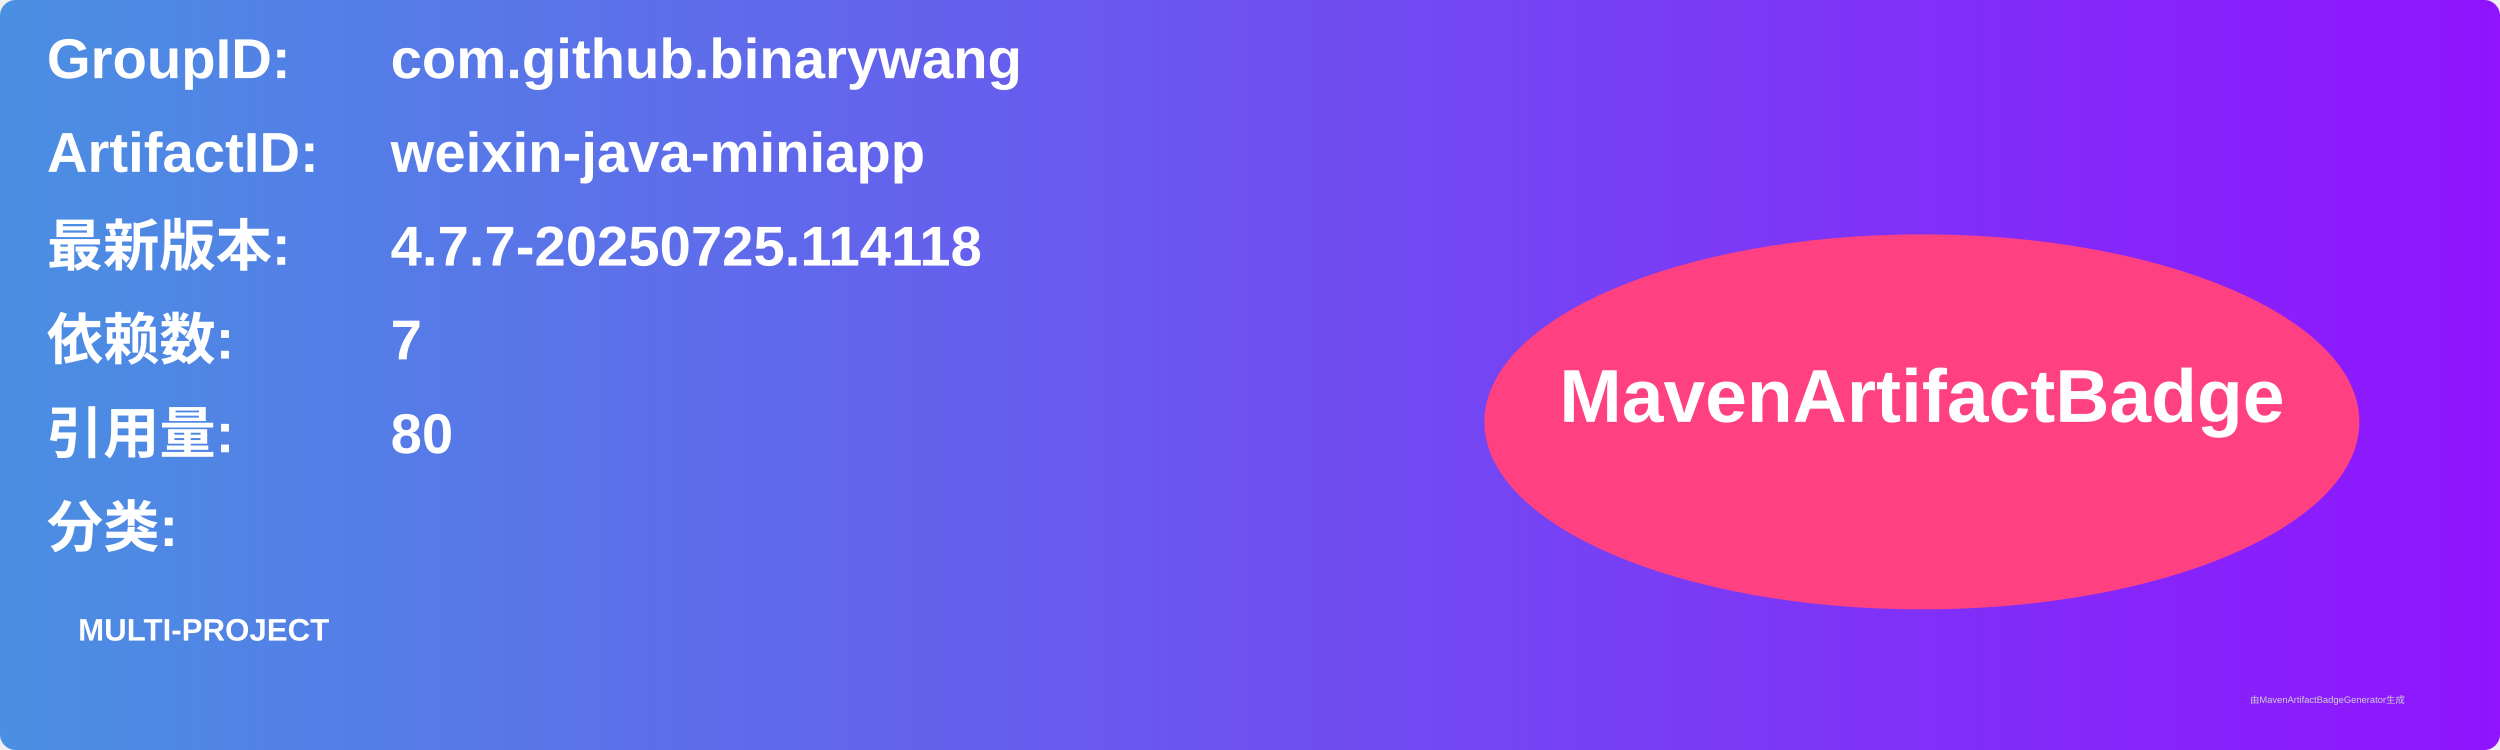
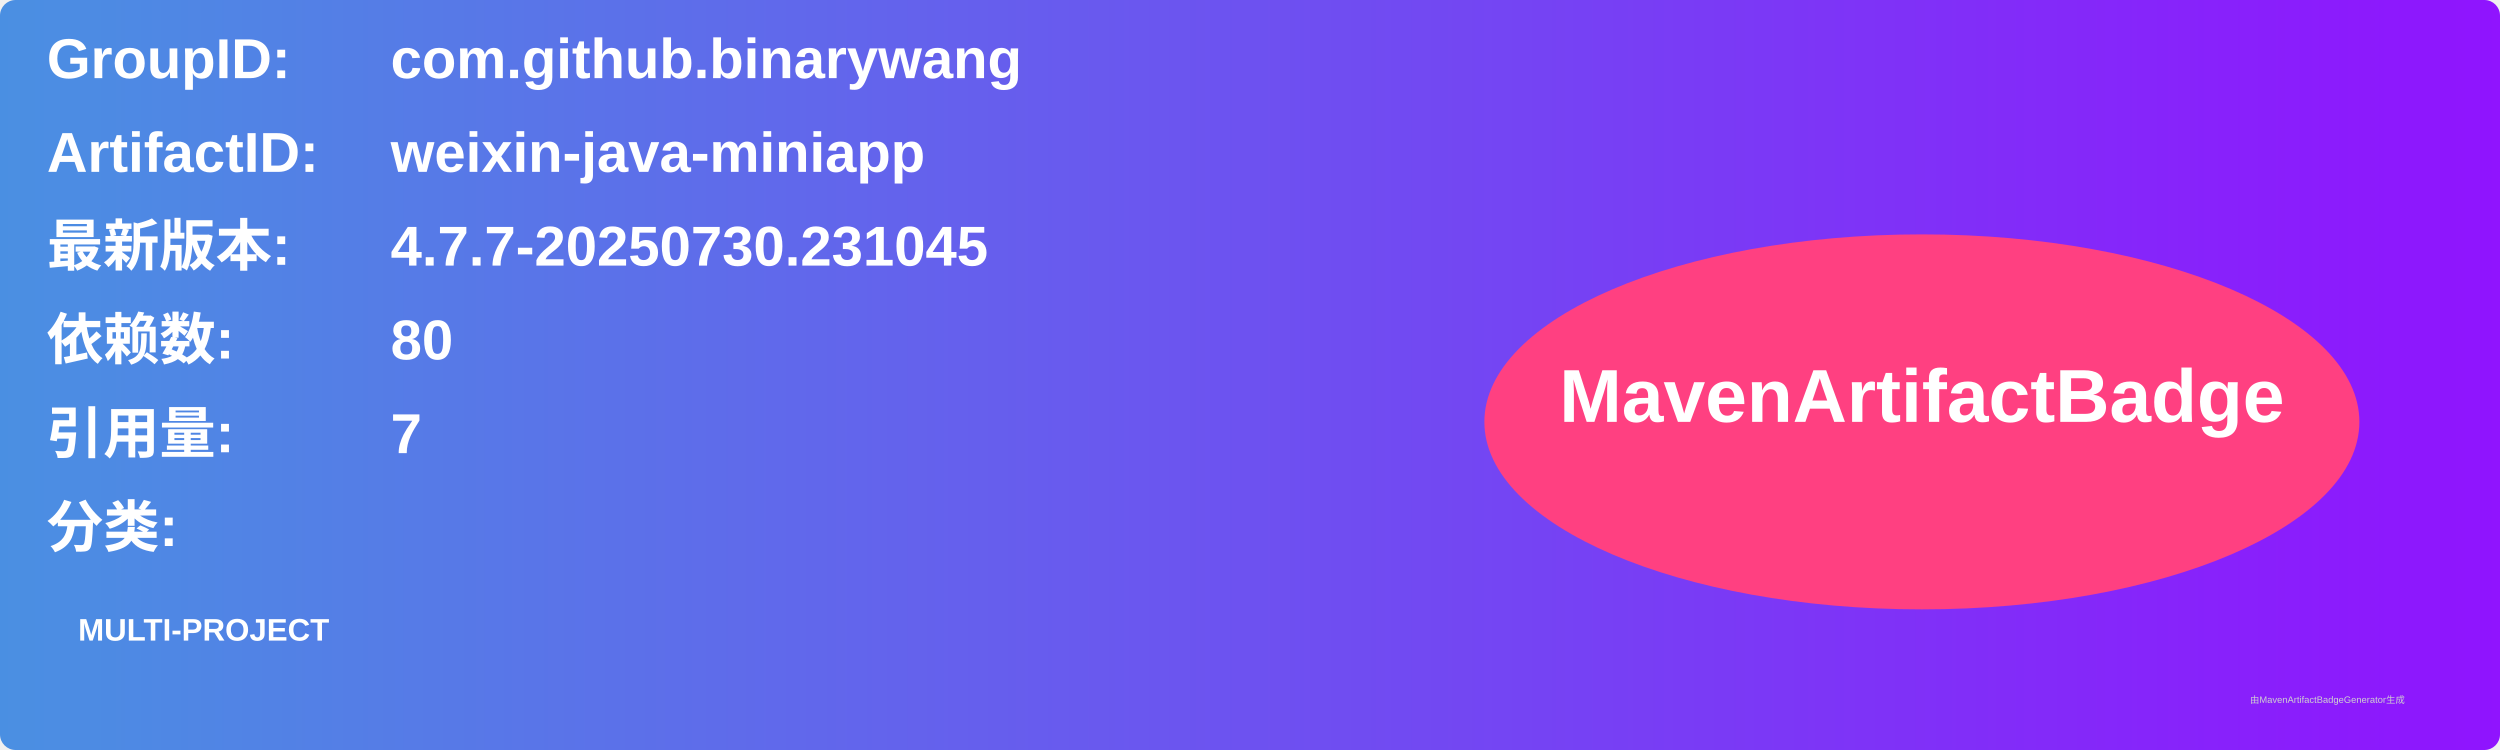
<svg xmlns="http://www.w3.org/2000/svg" width="800" height="240" viewBox="0 0 800 240">
  <linearGradient id="grad" x1="0%" y1="0%" x2="100%" y2="0%">
    <stop offset="0%" stop-color="#4a90e2" />
    <stop offset="100%" stop-color="#9013fe" />
  </linearGradient>
  <rect width="100%" height="100%" rx="5" ry="5" fill="url(#grad)" />
  <g transform="translate(15, 15)">
    <text x="0" y="10" font-family="Arial" font-size="18" fill="white" font-weight="bold" width="260">GroupID:</text>
    <text x="110" y="10" font-family="Arial" font-size="18" fill="white" font-weight="bold" width="460">com.github.binarywang</text>
    <text x="0" y="40" font-family="Arial" font-size="18" fill="white" font-weight="bold" width="260">ArtifactID:</text>
    <text x="110" y="40" font-family="Arial" font-size="18" fill="white" font-weight="bold" width="460">weixin-java-miniapp</text>
    <text x="0" y="70" font-family="Arial" font-size="18" fill="white" font-weight="bold">最新版本:</text>
    <text x="110" y="70" font-family="Arial" font-size="18" fill="white" font-weight="bold">
-       <tspan font-weight="bold">4.7.7-20250725.114118</tspan>
+       <tspan font-weight="bold">4.7.7-20250730.231045</tspan>
    </text>
    <text x="0" y="100" font-family="Arial" font-size="18" fill="white" font-weight="bold">依赖数: </text>
    <text x="110" y="100" font-family="Arial" font-size="18" fill="white">
-       <tspan font-weight="bold">7</tspan>
+       <tspan font-weight="bold">80</tspan>
    </text>
    <text x="0" y="130" font-family="Arial" font-size="18" fill="white" font-weight="bold">引用量: </text>
    <text x="110" y="130" font-family="Arial" font-size="18" fill="white">
-       <tspan font-weight="bold">80</tspan>
+       <tspan font-weight="bold">7</tspan>
    </text>
    <text x="0" y="160" font-family="Arial" font-size="18" fill="white" font-weight="bold">分类:</text>
    <text x="10" y="190" font-family="Arial" font-size="10" fill="white">
      <tspan font-weight="bold">MULTI-PROJECT</tspan>
    </text>
    <ellipse cx="600" cy="120" rx="140" ry="60" fill="#ff4081" />
    <text x="600" y="120" text-anchor="middle" font-family="Arial" font-size="24" fill="white" font-weight="bold">MavenArtifactBadge</text>
  </g>
  <text x="720" y="225" font-family="Arial" font-size="3" fill="#d0d0d0">由MavenArtifactBadgeGenerator生成</text>
</svg>
